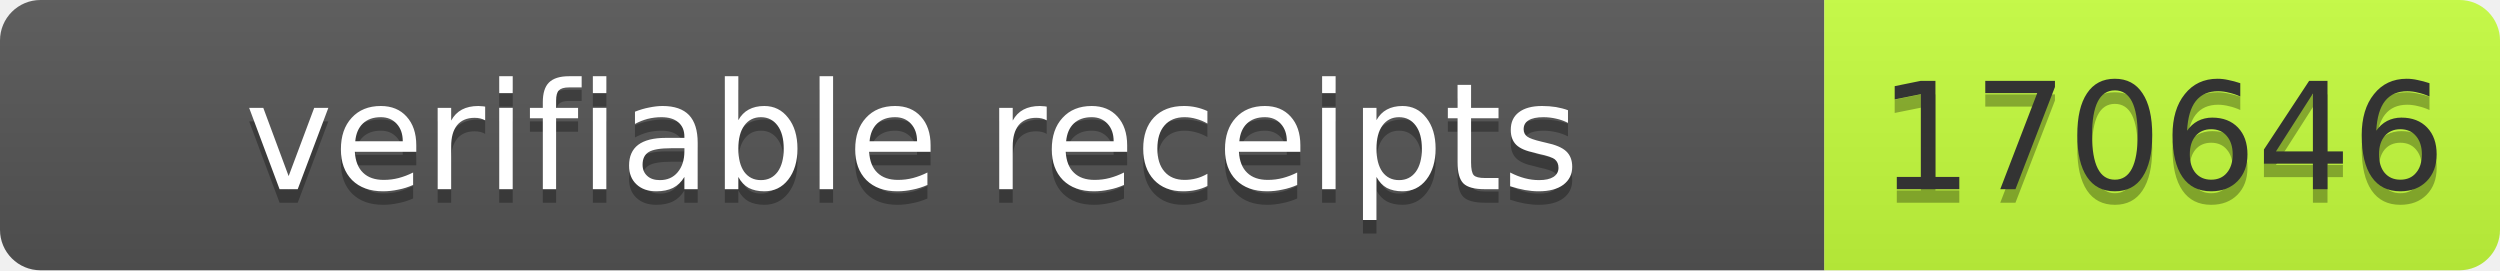
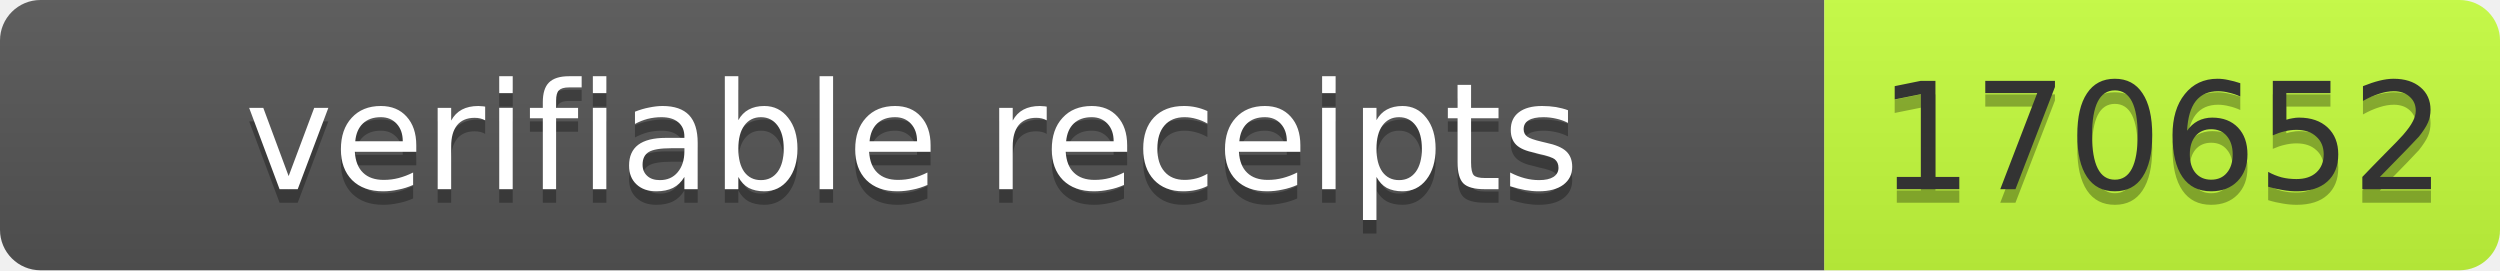
- <svg xmlns="http://www.w3.org/2000/svg" width="185" height="20" role="img" aria-label="verifiable receipts: 170646">
+ <svg xmlns="http://www.w3.org/2000/svg" width="185" height="20" role="img" aria-label="verifiable receipts: 170652">
  <linearGradient id="s" x2="0" y2="100%">
    <stop offset="0" stop-color="#bbb" stop-opacity=".1" />
    <stop offset="1" stop-opacity=".1" />
  </linearGradient>
  <clipPath id="r">
    <rect width="185" height="20" rx="3" fill="#fff" />
  </clipPath>
  <g clip-path="url(#r)">
    <rect width="135" height="20" fill="#555" />
    <rect x="135" width="50" height="20" fill="#c6ff3d" />
    <rect width="185" height="20" fill="url(#s)" />
  </g>
  <g font-family="Verdana,Geneva,DejaVu Sans,sans-serif" font-size="11">
    <text x="67.5" y="15" fill="#010101" fill-opacity=".3" text-anchor="middle" textLength="125">verifiable receipts</text>
    <text x="67.5" y="14" fill="#fff" text-anchor="middle" textLength="125">verifiable receipts</text>
-     <text x="160" y="15" fill="#010101" fill-opacity=".3" text-anchor="middle" textLength="40">170646</text>
-     <text x="160" y="14" fill="#333" text-anchor="middle" textLength="40">170646</text>
+     <text x="160" y="15" fill="#010101" fill-opacity=".3" text-anchor="middle" textLength="40">170652</text>
+     <text x="160" y="14" fill="#333" text-anchor="middle" textLength="40">170652</text>
  </g>
</svg>
